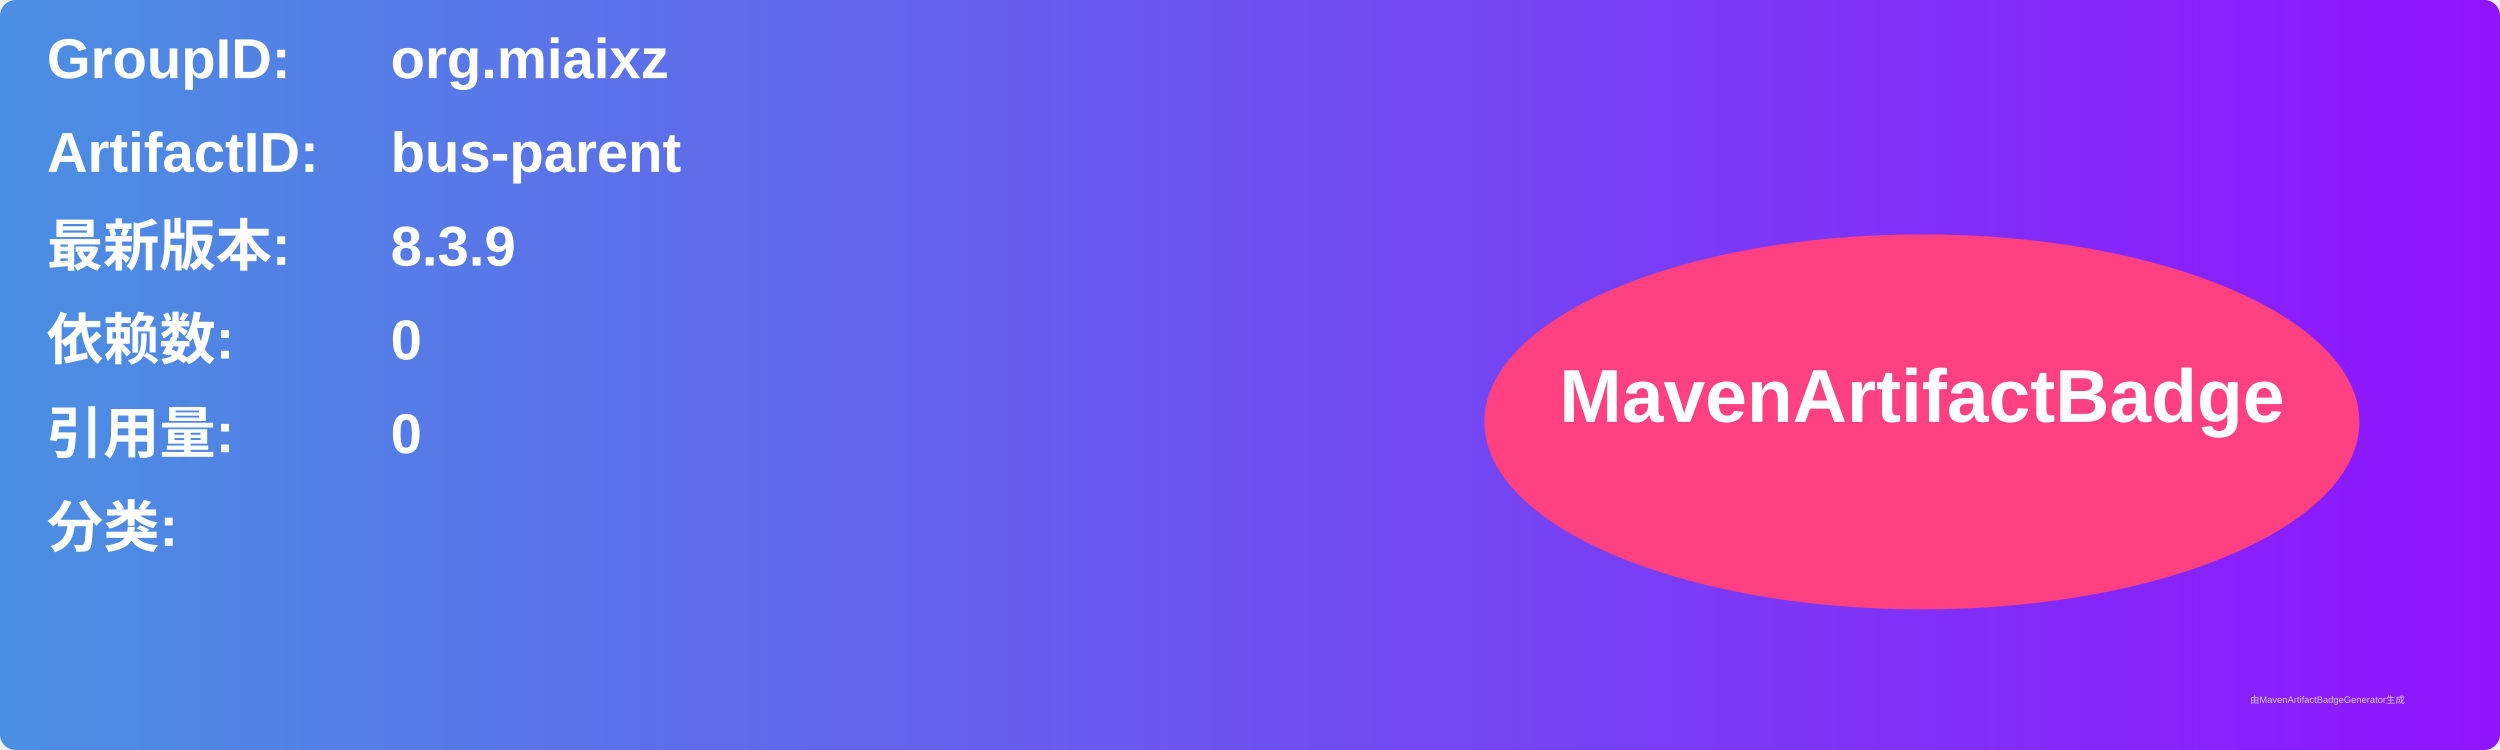
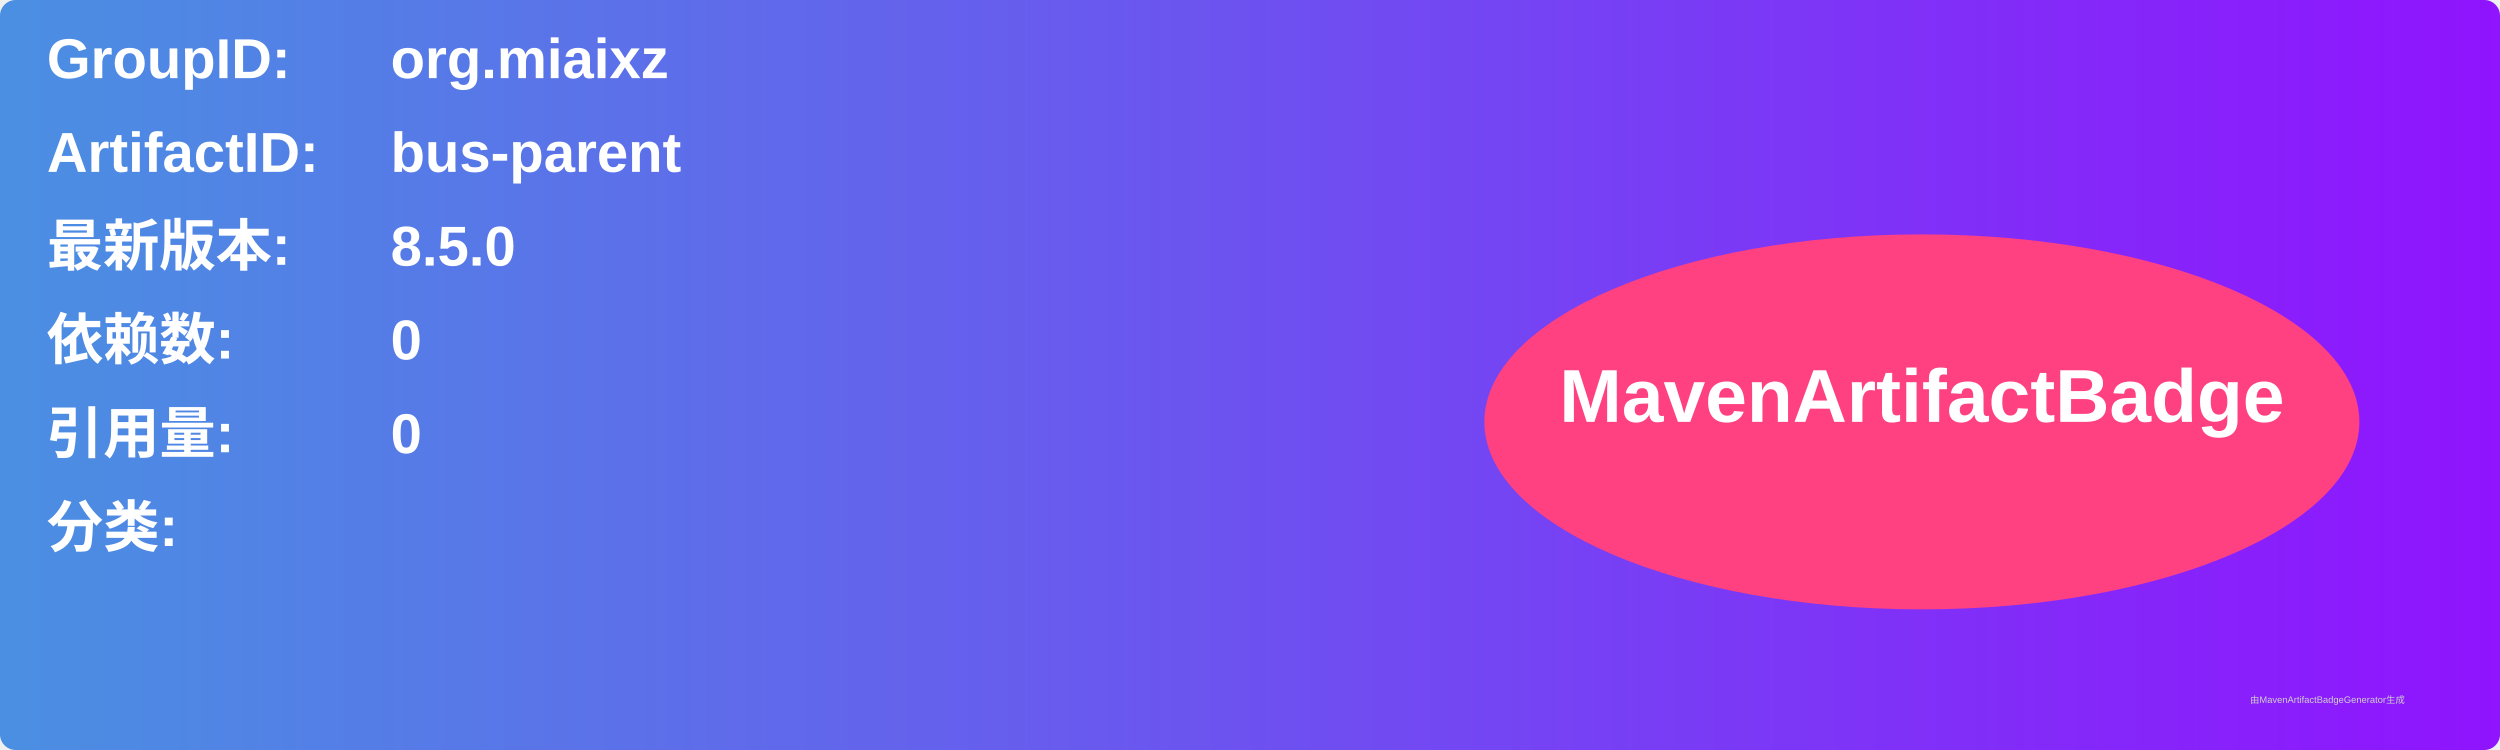
<svg xmlns="http://www.w3.org/2000/svg" width="800" height="240" viewBox="0 0 800 240">
  <linearGradient id="grad" x1="0%" y1="0%" x2="100%" y2="0%">
    <stop offset="0%" stop-color="#4a90e2" />
    <stop offset="100%" stop-color="#9013fe" />
  </linearGradient>
  <rect width="100%" height="100%" rx="5" ry="5" fill="url(#grad)" />
  <g transform="translate(15, 15)">
    <text x="0" y="10" font-family="Arial" font-size="18" fill="white" font-weight="bold" width="260">GroupID:</text>
    <text x="110" y="10" font-family="Arial" font-size="18" fill="white" font-weight="bold" width="460">org.miaixz</text>
    <text x="0" y="40" font-family="Arial" font-size="18" fill="white" font-weight="bold" width="260">ArtifactID:</text>
    <text x="110" y="40" font-family="Arial" font-size="18" fill="white" font-weight="bold" width="460">bus-parent</text>
    <text x="0" y="70" font-family="Arial" font-size="18" fill="white" font-weight="bold">最新版本:</text>
    <text x="110" y="70" font-family="Arial" font-size="18" fill="white" font-weight="bold">
-       <tspan font-weight="bold">8.3.9</tspan>
+       <tspan font-weight="bold">8.5.0</tspan>
    </text>
    <text x="0" y="100" font-family="Arial" font-size="18" fill="white" font-weight="bold">依赖数: </text>
    <text x="110" y="100" font-family="Arial" font-size="18" fill="white">
      <tspan font-weight="bold">0</tspan>
    </text>
    <text x="0" y="130" font-family="Arial" font-size="18" fill="white" font-weight="bold">引用量: </text>
    <text x="110" y="130" font-family="Arial" font-size="18" fill="white">
      <tspan font-weight="bold">0</tspan>
    </text>
    <text x="0" y="160" font-family="Arial" font-size="18" fill="white" font-weight="bold">分类:</text>
    <text x="10" y="190" font-family="Arial" font-size="10" fill="white">
      <tspan font-weight="bold" />
    </text>
    <ellipse cx="600" cy="120" rx="140" ry="60" fill="#ff4081" />
    <text x="600" y="120" text-anchor="middle" font-family="Arial" font-size="24" fill="white" font-weight="bold">MavenArtifactBadge</text>
  </g>
  <text x="720" y="225" font-family="Arial" font-size="3" fill="#d0d0d0">由MavenArtifactBadgeGenerator生成</text>
</svg>
